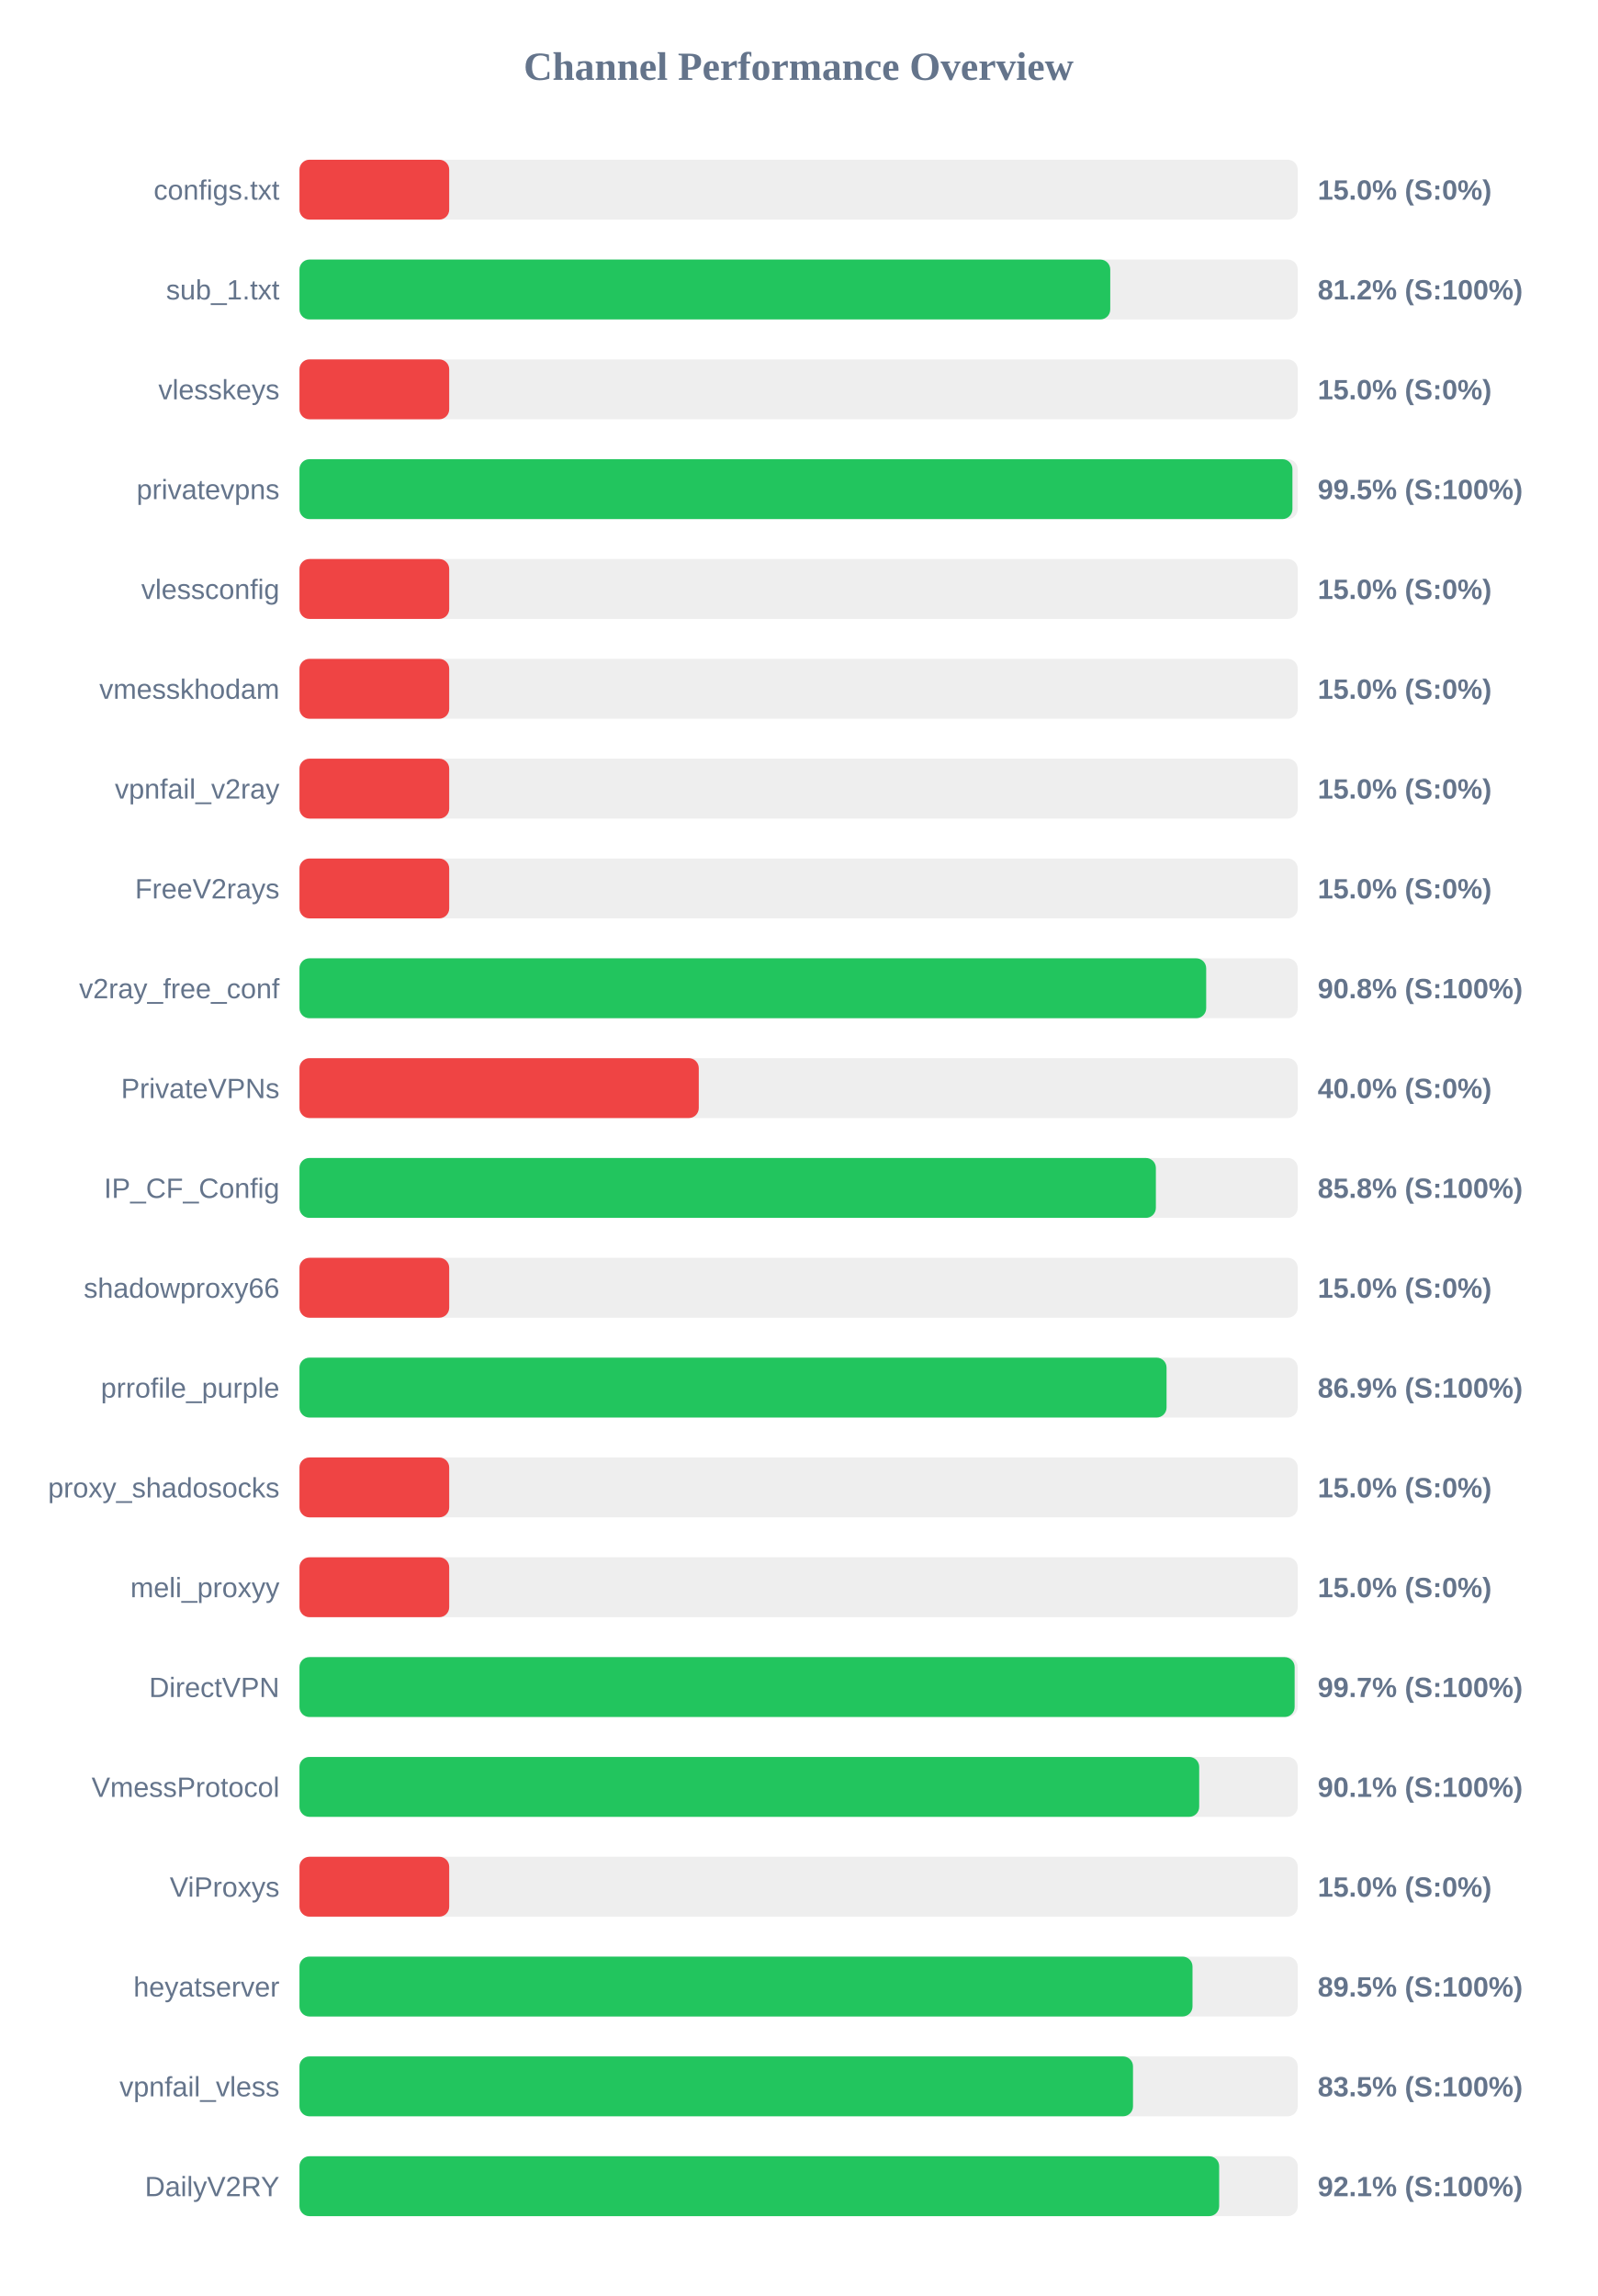
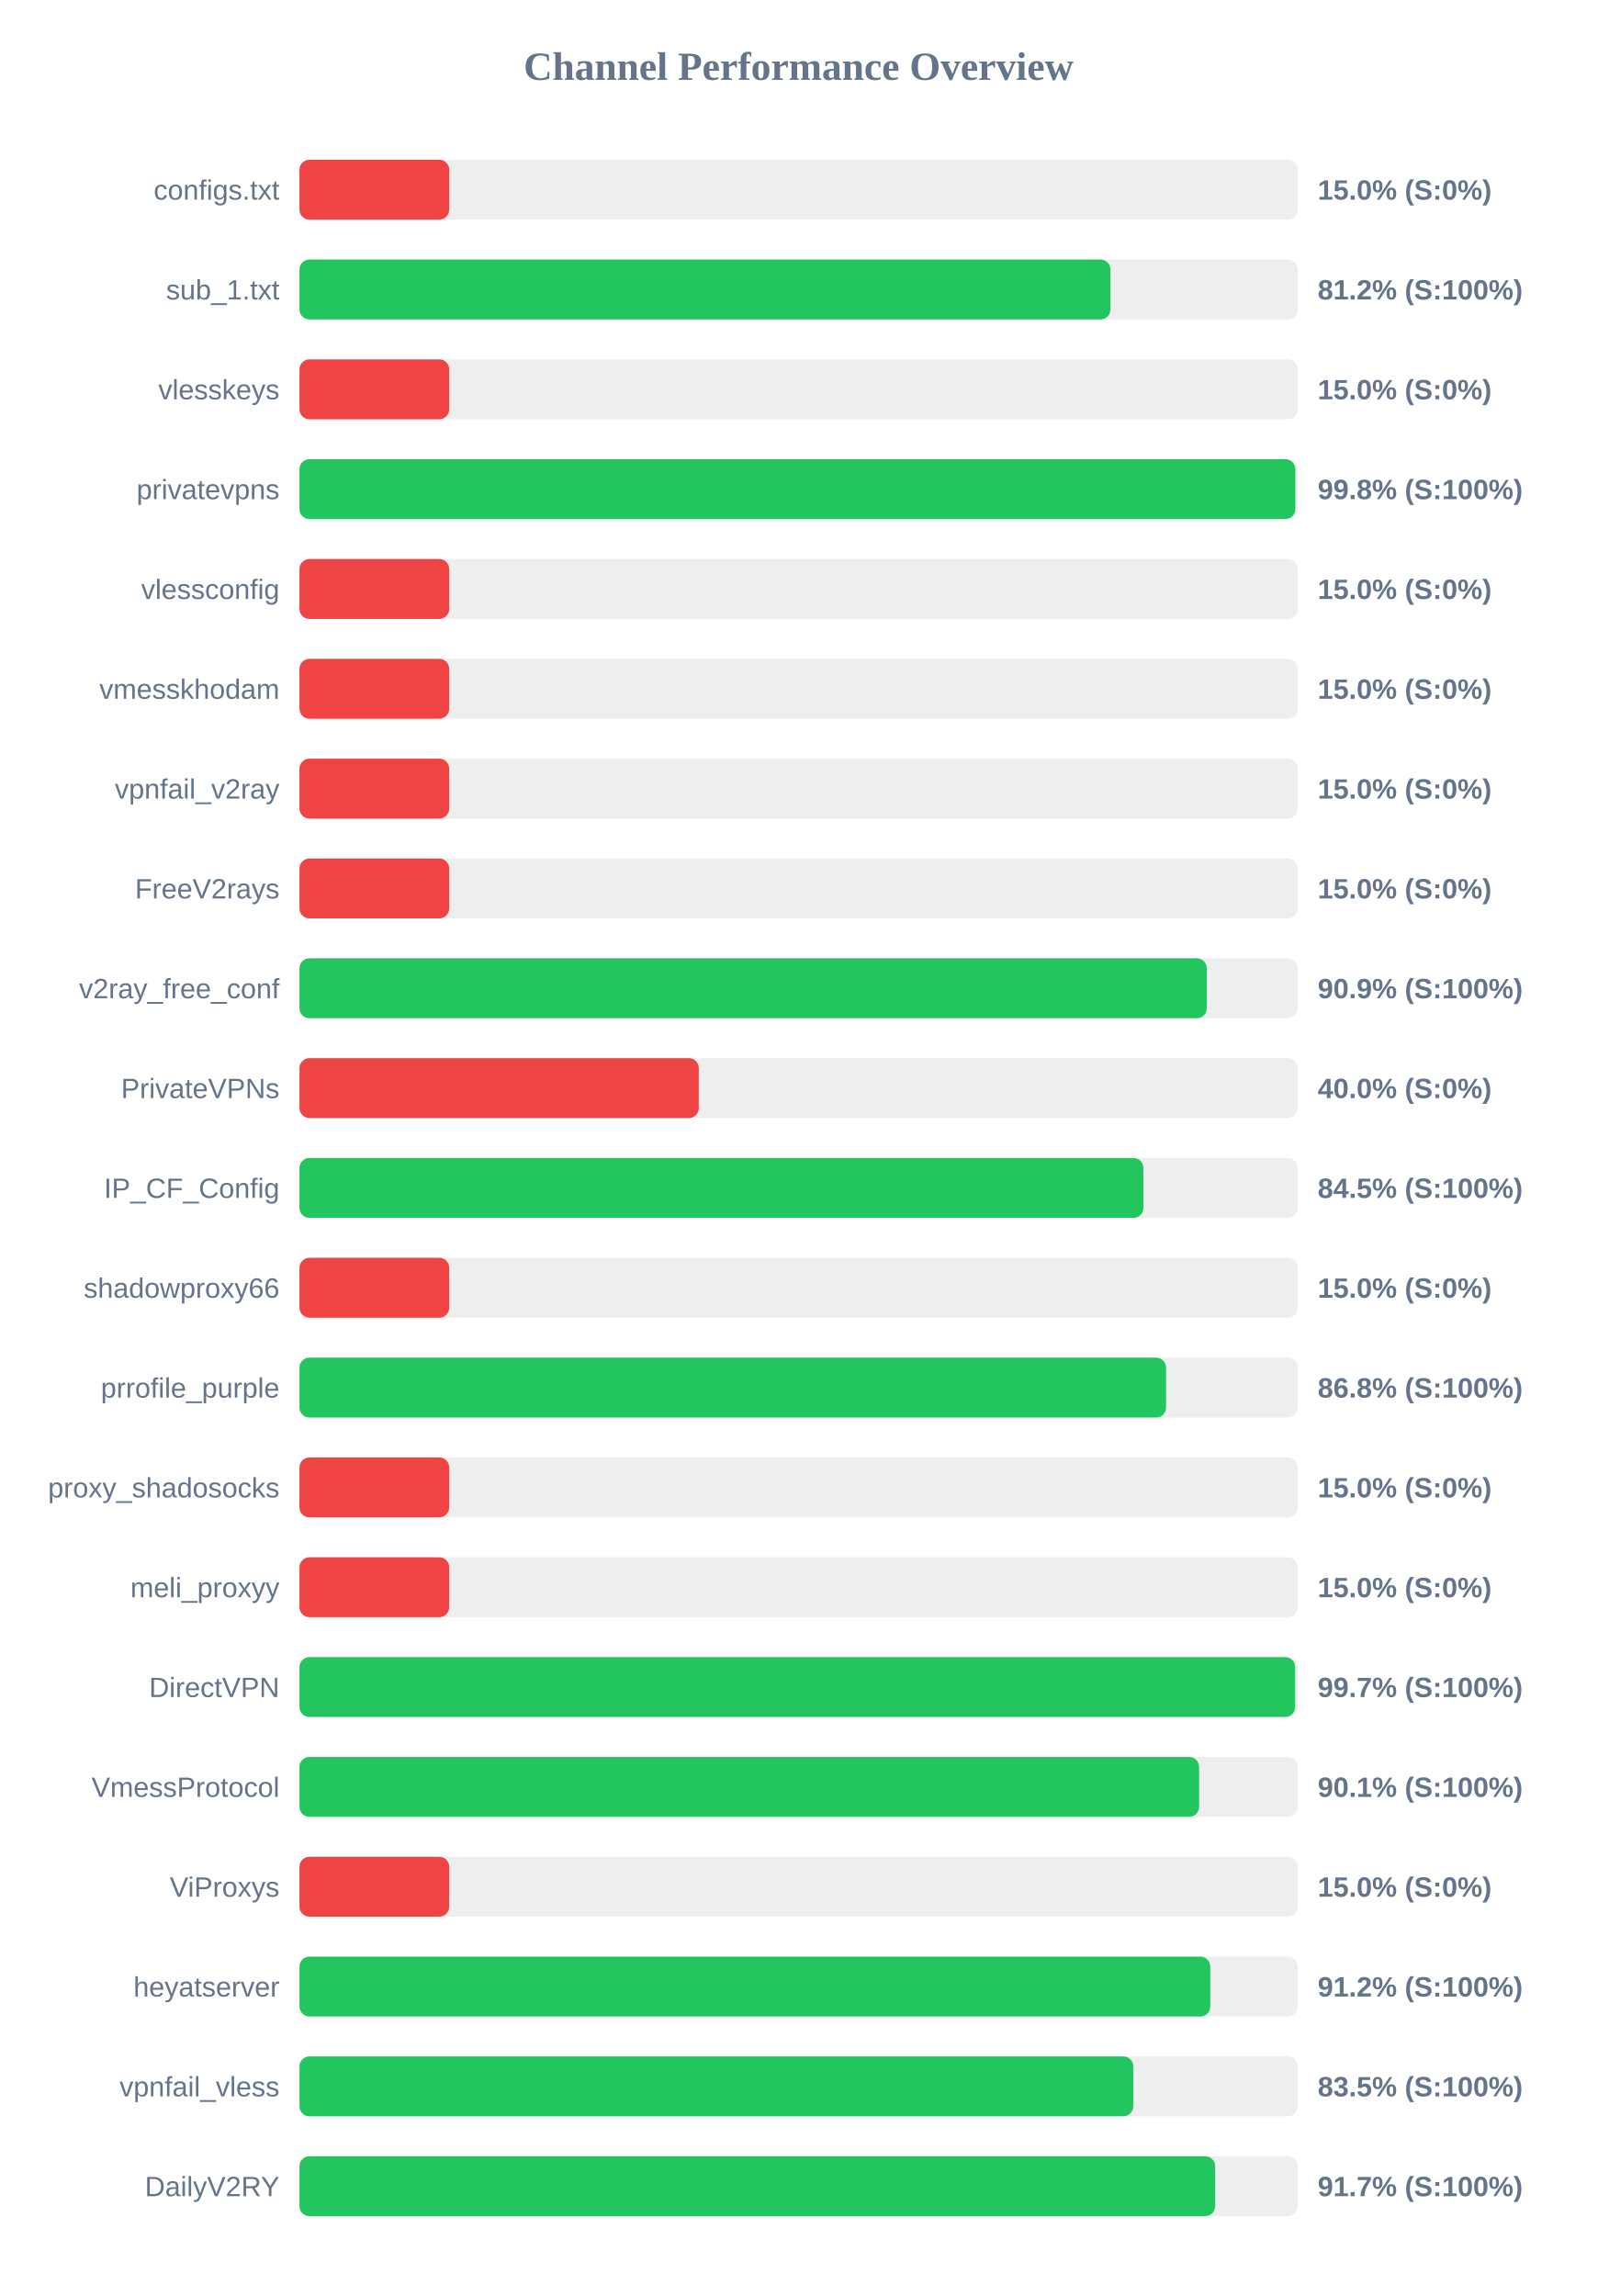
<svg xmlns="http://www.w3.org/2000/svg" width="800" height="1150" version="1.1">
  <style>
        .row { font: 14px Arial; fill: #64748b; }
        .score { font: bold 14px Arial; fill: #64748b; }
    </style>
  <text x="400" y="40" text-anchor="middle" font-size="20px" font-weight="bold" fill="#64748b">Channel Performance Overview</text>
  <rect x="150" y="80" width="500" height="30" fill="#eee" rx="5" />
  <rect x="150" y="80" width="75.0" height="30" fill="#ef4444" rx="5" />
  <text x="140" y="100" text-anchor="end" class="row">configs.txt</text>
  <text x="660" y="100" text-anchor="start" class="score">15.0% (S:0%)</text>
  <rect x="150" y="130" width="500" height="30" fill="#eee" rx="5" />
-   <rect x="150" y="130" width="406.1" height="30" fill="#22c55e" rx="5" />
+   <rect x="150" y="130" width="406.2" height="30" fill="#22c55e" rx="5" />
  <text x="140" y="150" text-anchor="end" class="row">sub_1.txt</text>
  <text x="660" y="150" text-anchor="start" class="score">81.2% (S:100%)</text>
  <rect x="150" y="180" width="500" height="30" fill="#eee" rx="5" />
  <rect x="150" y="180" width="75.0" height="30" fill="#ef4444" rx="5" />
  <text x="140" y="200" text-anchor="end" class="row">vlesskeys</text>
  <text x="660" y="200" text-anchor="start" class="score">15.0% (S:0%)</text>
  <rect x="150" y="230" width="500" height="30" fill="#eee" rx="5" />
-   <rect x="150" y="230" width="497.35" height="30" fill="#22c55e" rx="5" />
+   <rect x="150" y="230" width="498.8" height="30" fill="#22c55e" rx="5" />
  <text x="140" y="250" text-anchor="end" class="row">privatevpns</text>
-   <text x="660" y="250" text-anchor="start" class="score">99.5% (S:100%)</text>
+   <text x="660" y="250" text-anchor="start" class="score">99.8% (S:100%)</text>
  <rect x="150" y="280" width="500" height="30" fill="#eee" rx="5" />
  <rect x="150" y="280" width="75.0" height="30" fill="#ef4444" rx="5" />
  <text x="140" y="300" text-anchor="end" class="row">vlessconfig</text>
  <text x="660" y="300" text-anchor="start" class="score">15.0% (S:0%)</text>
  <rect x="150" y="330" width="500" height="30" fill="#eee" rx="5" />
  <rect x="150" y="330" width="75.0" height="30" fill="#ef4444" rx="5" />
  <text x="140" y="350" text-anchor="end" class="row">vmesskhodam</text>
  <text x="660" y="350" text-anchor="start" class="score">15.0% (S:0%)</text>
  <rect x="150" y="380" width="500" height="30" fill="#eee" rx="5" />
  <rect x="150" y="380" width="75.0" height="30" fill="#ef4444" rx="5" />
  <text x="140" y="400" text-anchor="end" class="row">vpnfail_v2ray</text>
  <text x="660" y="400" text-anchor="start" class="score">15.0% (S:0%)</text>
  <rect x="150" y="430" width="500" height="30" fill="#eee" rx="5" />
  <rect x="150" y="430" width="75.0" height="30" fill="#ef4444" rx="5" />
  <text x="140" y="450" text-anchor="end" class="row">FreeV2rays</text>
  <text x="660" y="450" text-anchor="start" class="score">15.0% (S:0%)</text>
  <rect x="150" y="480" width="500" height="30" fill="#eee" rx="5" />
-   <rect x="150" y="480" width="454.15" height="30" fill="#22c55e" rx="5" />
+   <rect x="150" y="480" width="454.45" height="30" fill="#22c55e" rx="5" />
  <text x="140" y="500" text-anchor="end" class="row">v2ray_free_conf</text>
-   <text x="660" y="500" text-anchor="start" class="score">90.8% (S:100%)</text>
+   <text x="660" y="500" text-anchor="start" class="score">90.9% (S:100%)</text>
  <rect x="150" y="530" width="500" height="30" fill="#eee" rx="5" />
  <rect x="150" y="530" width="200.0" height="30" fill="#ef4444" rx="5" />
  <text x="140" y="550" text-anchor="end" class="row">PrivateVPNs</text>
  <text x="660" y="550" text-anchor="start" class="score">40.0% (S:0%)</text>
  <rect x="150" y="580" width="500" height="30" fill="#eee" rx="5" />
-   <rect x="150" y="580" width="428.95" height="30" fill="#22c55e" rx="5" />
+   <rect x="150" y="580" width="422.7" height="30" fill="#22c55e" rx="5" />
  <text x="140" y="600" text-anchor="end" class="row">IP_CF_Config</text>
-   <text x="660" y="600" text-anchor="start" class="score">85.8% (S:100%)</text>
+   <text x="660" y="600" text-anchor="start" class="score">84.5% (S:100%)</text>
  <rect x="150" y="630" width="500" height="30" fill="#eee" rx="5" />
  <rect x="150" y="630" width="75.0" height="30" fill="#ef4444" rx="5" />
  <text x="140" y="650" text-anchor="end" class="row">shadowproxy66</text>
  <text x="660" y="650" text-anchor="start" class="score">15.0% (S:0%)</text>
  <rect x="150" y="680" width="500" height="30" fill="#eee" rx="5" />
-   <rect x="150" y="680" width="434.3" height="30" fill="#22c55e" rx="5" />
+   <rect x="150" y="680" width="434.05" height="30" fill="#22c55e" rx="5" />
  <text x="140" y="700" text-anchor="end" class="row">prrofile_purple</text>
-   <text x="660" y="700" text-anchor="start" class="score">86.9% (S:100%)</text>
+   <text x="660" y="700" text-anchor="start" class="score">86.8% (S:100%)</text>
  <rect x="150" y="730" width="500" height="30" fill="#eee" rx="5" />
  <rect x="150" y="730" width="75.0" height="30" fill="#ef4444" rx="5" />
  <text x="140" y="750" text-anchor="end" class="row">proxy_shadosocks</text>
  <text x="660" y="750" text-anchor="start" class="score">15.0% (S:0%)</text>
  <rect x="150" y="780" width="500" height="30" fill="#eee" rx="5" />
  <rect x="150" y="780" width="75.0" height="30" fill="#ef4444" rx="5" />
  <text x="140" y="800" text-anchor="end" class="row">meli_proxyy</text>
  <text x="660" y="800" text-anchor="start" class="score">15.0% (S:0%)</text>
  <rect x="150" y="830" width="500" height="30" fill="#eee" rx="5" />
-   <rect x="150" y="830" width="498.45" height="30" fill="#22c55e" rx="5" />
+   <rect x="150" y="830" width="498.7" height="30" fill="#22c55e" rx="5" />
  <text x="140" y="850" text-anchor="end" class="row">DirectVPN</text>
  <text x="660" y="850" text-anchor="start" class="score">99.7% (S:100%)</text>
  <rect x="150" y="880" width="500" height="30" fill="#eee" rx="5" />
-   <rect x="150" y="880" width="450.65" height="30" fill="#22c55e" rx="5" />
+   <rect x="150" y="880" width="450.6" height="30" fill="#22c55e" rx="5" />
  <text x="140" y="900" text-anchor="end" class="row">VmessProtocol</text>
  <text x="660" y="900" text-anchor="start" class="score">90.1% (S:100%)</text>
  <rect x="150" y="930" width="500" height="30" fill="#eee" rx="5" />
  <rect x="150" y="930" width="75.0" height="30" fill="#ef4444" rx="5" />
  <text x="140" y="950" text-anchor="end" class="row">ViProxys</text>
  <text x="660" y="950" text-anchor="start" class="score">15.0% (S:0%)</text>
  <rect x="150" y="980" width="500" height="30" fill="#eee" rx="5" />
-   <rect x="150" y="980" width="447.3" height="30" fill="#22c55e" rx="5" />
+   <rect x="150" y="980" width="456.2" height="30" fill="#22c55e" rx="5" />
  <text x="140" y="1000" text-anchor="end" class="row">heyatserver</text>
-   <text x="660" y="1000" text-anchor="start" class="score">89.5% (S:100%)</text>
+   <text x="660" y="1000" text-anchor="start" class="score">91.2% (S:100%)</text>
  <rect x="150" y="1030" width="500" height="30" fill="#eee" rx="5" />
-   <rect x="150" y="1030" width="417.5" height="30" fill="#22c55e" rx="5" />
+   <rect x="150" y="1030" width="417.65" height="30" fill="#22c55e" rx="5" />
  <text x="140" y="1050" text-anchor="end" class="row">vpnfail_vless</text>
  <text x="660" y="1050" text-anchor="start" class="score">83.5% (S:100%)</text>
  <rect x="150" y="1080" width="500" height="30" fill="#eee" rx="5" />
-   <rect x="150" y="1080" width="460.65" height="30" fill="#22c55e" rx="5" />
+   <rect x="150" y="1080" width="458.65" height="30" fill="#22c55e" rx="5" />
  <text x="140" y="1100" text-anchor="end" class="row">DailyV2RY</text>
-   <text x="660" y="1100" text-anchor="start" class="score">92.1% (S:100%)</text>
+   <text x="660" y="1100" text-anchor="start" class="score">91.7% (S:100%)</text>
</svg>
